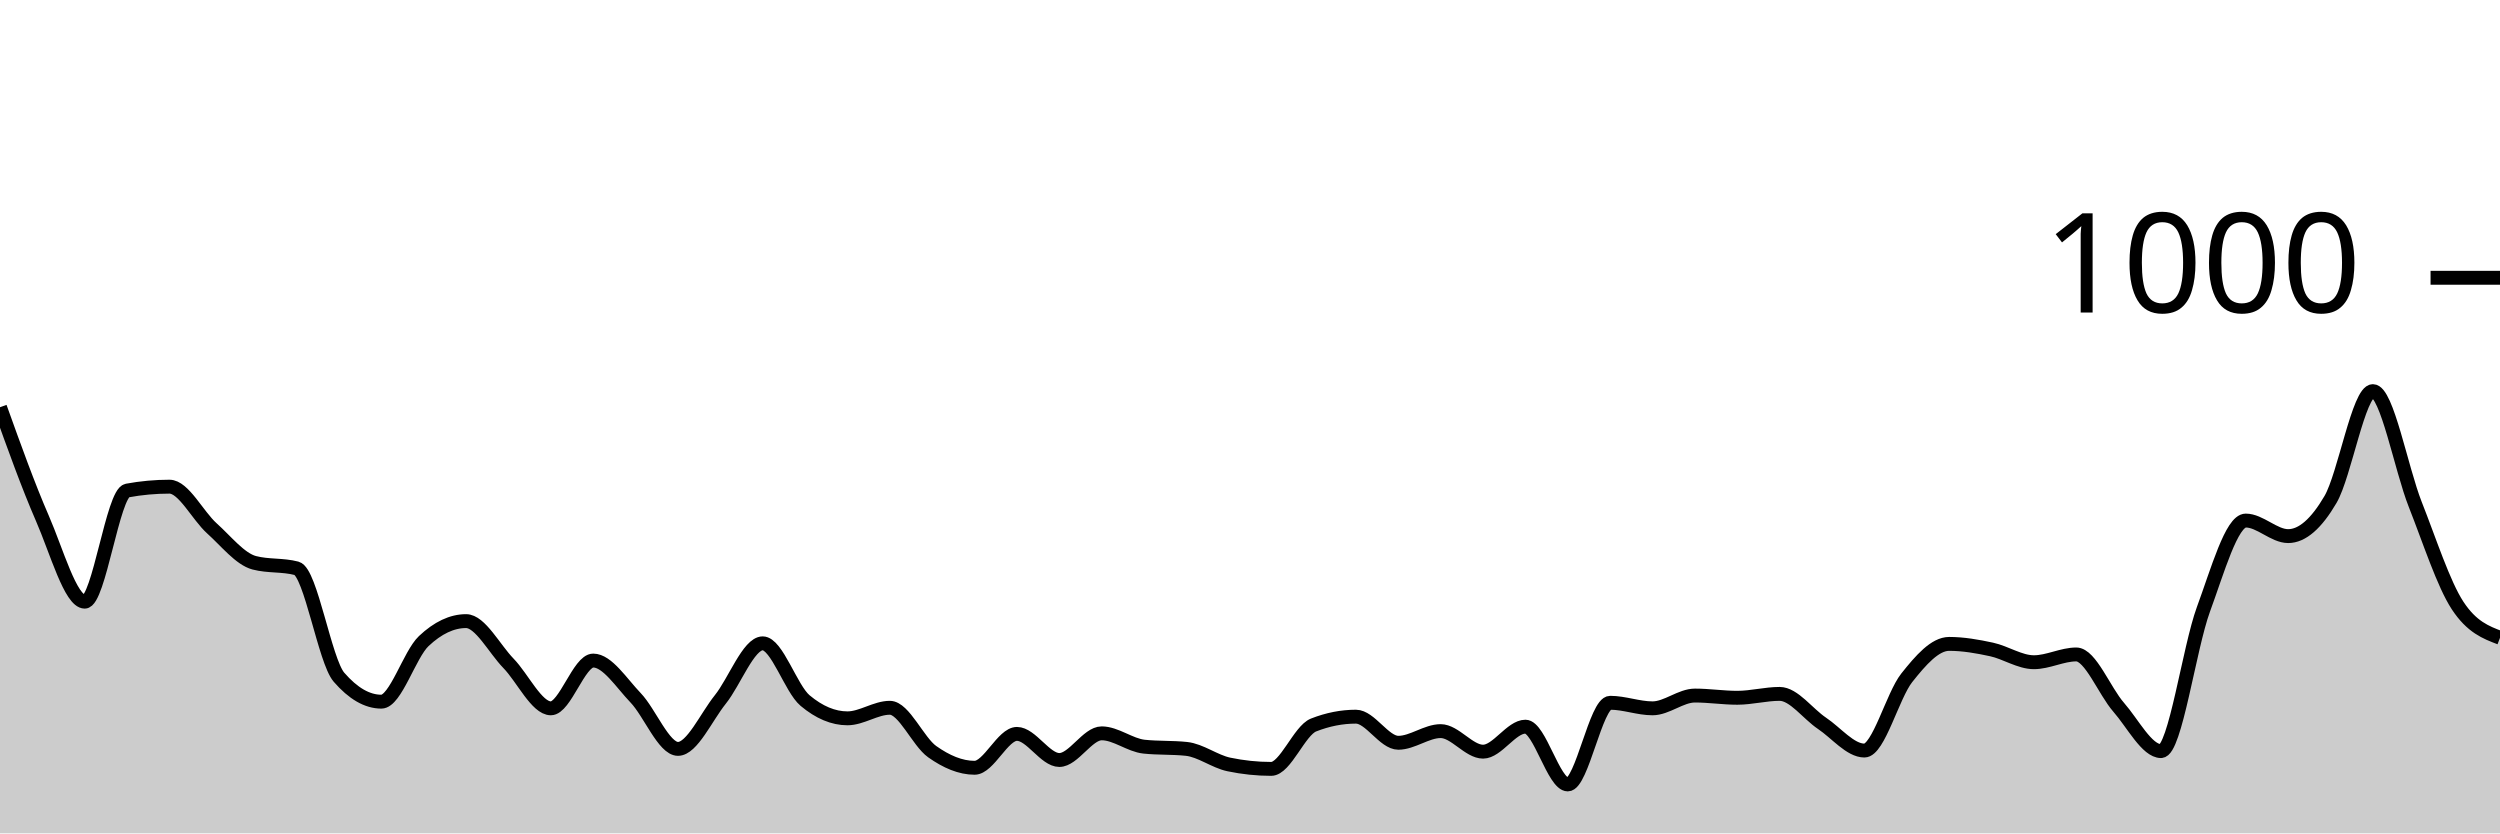
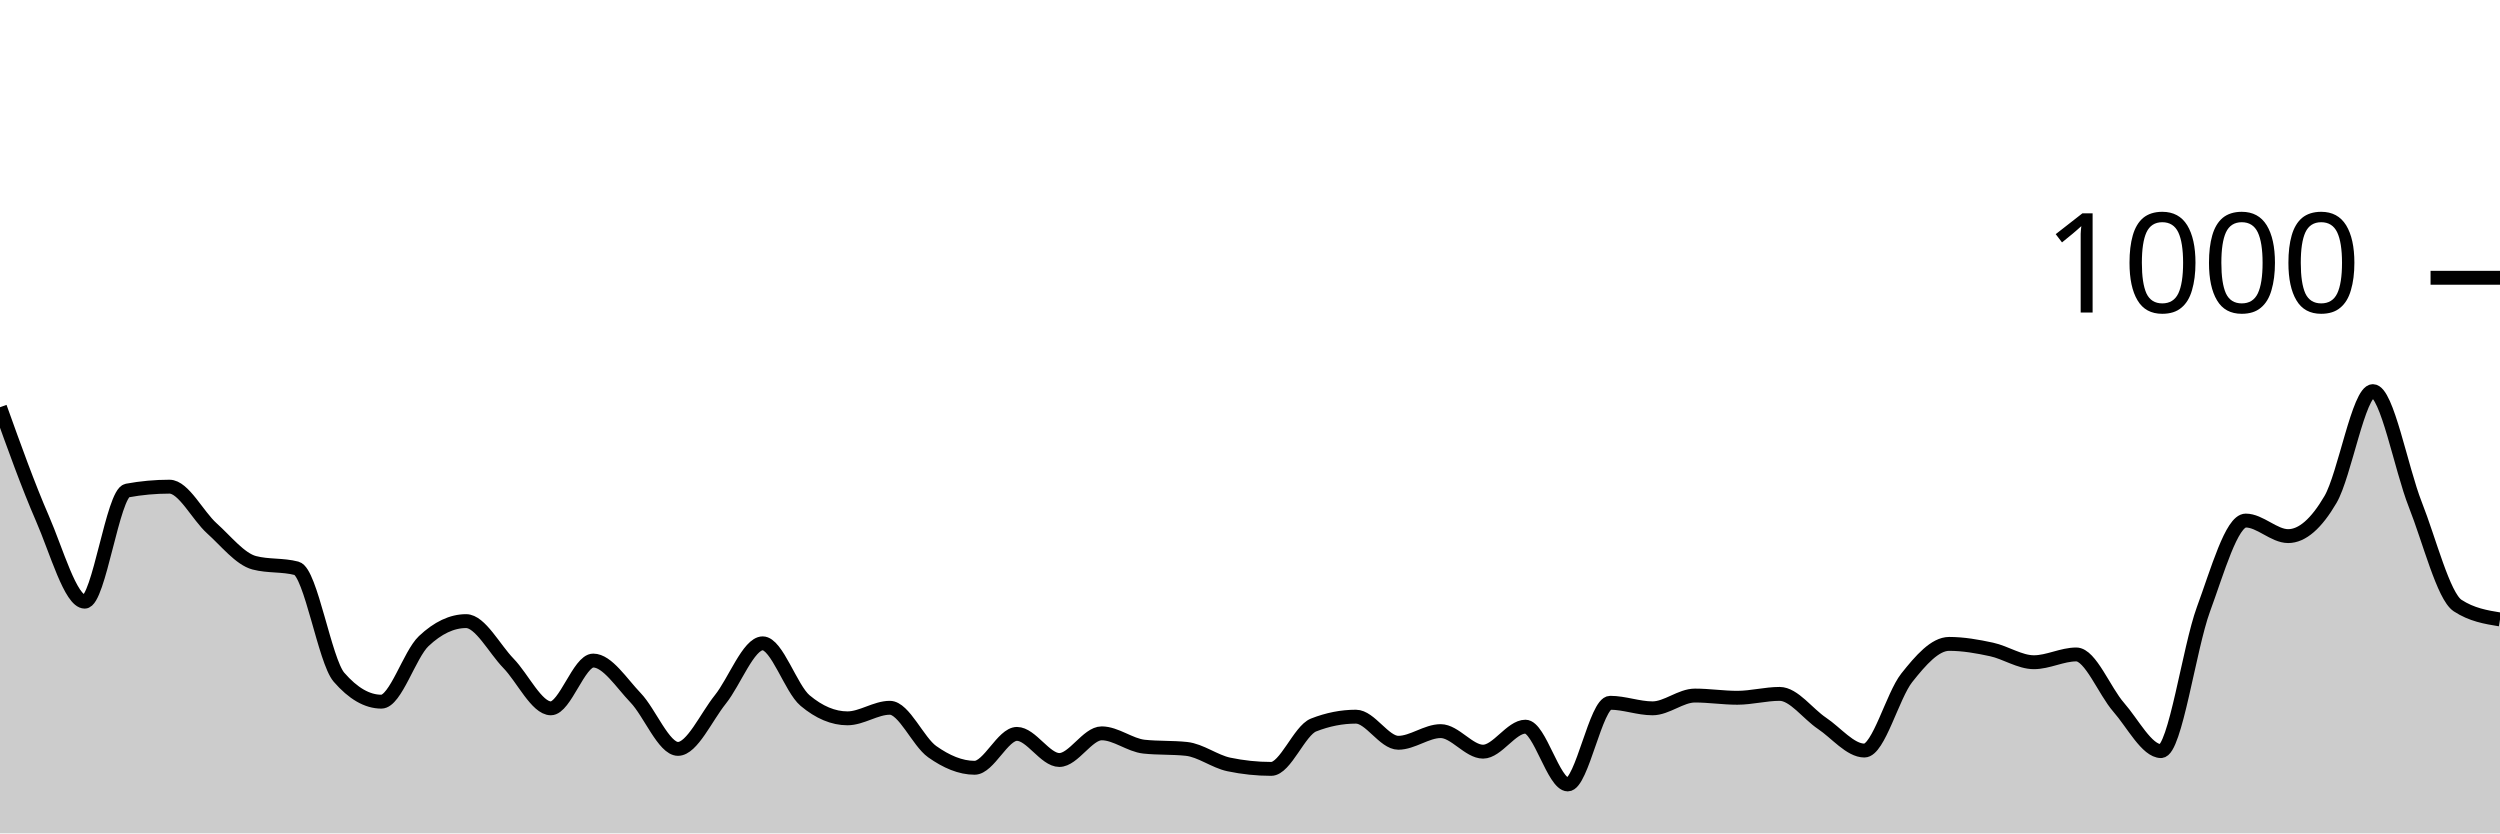
<svg xmlns="http://www.w3.org/2000/svg" viewBox="0 0 180 60">
  <g transform="translate(0,20)">
-     <path class="area" fill="rgba(0, 0, 0, 0.2)" d="M0,9.32C1.017,12.153,2.034,14.987,3.051,17.32C4.068,19.653,5.085,23.32,6.102,23.32C7.119,23.32,8.136,15.507,9.153,15.32C10.169,15.133,11.186,15.04,12.203,15.04C13.22,15.04,14.237,17.127,15.254,18.04C16.271,18.953,17.288,20.253,18.305,20.52C19.322,20.787,20.339,20.653,21.356,20.92C22.373,21.187,23.39,27.587,24.407,28.76C25.424,29.933,26.441,30.52,27.458,30.52C28.475,30.52,29.492,27.12,30.508,26.16C31.525,25.2,32.542,24.72,33.559,24.72C34.576,24.72,35.593,26.713,36.61,27.76C37.627,28.807,38.644,31,39.661,31C40.678,31,41.695,27.56,42.712,27.56C43.729,27.56,44.746,29.18,45.763,30.24C46.78,31.3,47.797,33.92,48.814,33.92C49.831,33.92,50.847,31.627,51.864,30.36C52.881,29.093,53.898,26.32,54.915,26.32C55.932,26.32,56.949,29.587,57.966,30.44C58.983,31.293,60,31.72,61.017,31.72C62.034,31.72,63.051,30.96,64.068,30.96C65.085,30.96,66.102,33.4,67.119,34.12C68.136,34.84,69.153,35.28,70.169,35.28C71.186,35.28,72.203,32.84,73.22,32.84C74.237,32.84,75.254,34.72,76.271,34.72C77.288,34.72,78.305,32.8,79.322,32.8C80.339,32.8,81.356,33.653,82.373,33.76C83.39,33.867,84.407,33.813,85.424,33.92C86.441,34.027,87.458,34.827,88.475,35.04C89.492,35.253,90.508,35.36,91.525,35.36C92.542,35.36,93.559,32.6,94.576,32.2C95.593,31.8,96.61,31.6,97.627,31.6C98.644,31.6,99.661,33.48,100.678,33.48C101.695,33.48,102.712,32.64,103.729,32.64C104.746,32.64,105.763,34.12,106.78,34.12C107.797,34.12,108.814,32.32,109.831,32.32C110.847,32.32,111.864,36.48,112.881,36.48C113.898,36.48,114.915,30.6,115.932,30.6C116.949,30.6,117.966,31,118.983,31C120,31,121.017,30.08,122.034,30.08C123.051,30.08,124.068,30.24,125.085,30.24C126.102,30.24,127.119,29.96,128.136,29.96C129.153,29.96,130.169,31.4,131.186,32.08C132.203,32.76,133.22,34.04,134.237,34.04C135.254,34.04,136.271,30.08,137.288,28.8C138.305,27.52,139.322,26.36,140.339,26.36C141.356,26.36,142.373,26.54,143.39,26.76C144.407,26.98,145.424,27.68,146.441,27.68C147.458,27.68,148.475,27.12,149.492,27.12C150.508,27.12,151.525,29.76,152.542,30.92C153.559,32.08,154.576,34.08,155.593,34.08C156.61,34.08,157.627,26.647,158.644,23.88C159.661,21.113,160.678,17.48,161.695,17.48C162.712,17.48,163.729,18.6,164.746,18.6C165.763,18.6,166.78,17.7,167.797,15.96C168.814,14.22,169.831,8.16,170.847,8.16C171.864,8.16,172.881,13.747,173.898,16.32C174.915,18.893,175.932,22.053,176.949,23.6C177.966,25.147,178.983,25.533,180,25.92L180,40C178.983,40,177.966,40,176.949,40C175.932,40,174.915,40,173.898,40C172.881,40,171.864,40,170.847,40C169.831,40,168.814,40,167.797,40C166.78,40,165.763,40,164.746,40C163.729,40,162.712,40,161.695,40C160.678,40,159.661,40,158.644,40C157.627,40,156.61,40,155.593,40C154.576,40,153.559,40,152.542,40C151.525,40,150.508,40,149.492,40C148.475,40,147.458,40,146.441,40C145.424,40,144.407,40,143.39,40C142.373,40,141.356,40,140.339,40C139.322,40,138.305,40,137.288,40C136.271,40,135.254,40,134.237,40C133.22,40,132.203,40,131.186,40C130.169,40,129.153,40,128.136,40C127.119,40,126.102,40,125.085,40C124.068,40,123.051,40,122.034,40C121.017,40,120,40,118.983,40C117.966,40,116.949,40,115.932,40C114.915,40,113.898,40,112.881,40C111.864,40,110.847,40,109.831,40C108.814,40,107.797,40,106.78,40C105.763,40,104.746,40,103.729,40C102.712,40,101.695,40,100.678,40C99.661,40,98.644,40,97.627,40C96.61,40,95.593,40,94.576,40C93.559,40,92.542,40,91.525,40C90.508,40,89.492,40,88.475,40C87.458,40,86.441,40,85.424,40C84.407,40,83.39,40,82.373,40C81.356,40,80.339,40,79.322,40C78.305,40,77.288,40,76.271,40C75.254,40,74.237,40,73.22,40C72.203,40,71.186,40,70.169,40C69.153,40,68.136,40,67.119,40C66.102,40,65.085,40,64.068,40C63.051,40,62.034,40,61.017,40C60,40,58.983,40,57.966,40C56.949,40,55.932,40,54.915,40C53.898,40,52.881,40,51.864,40C50.847,40,49.831,40,48.814,40C47.797,40,46.78,40,45.763,40C44.746,40,43.729,40,42.712,40C41.695,40,40.678,40,39.661,40C38.644,40,37.627,40,36.61,40C35.593,40,34.576,40,33.559,40C32.542,40,31.525,40,30.508,40C29.492,40,28.475,40,27.458,40C26.441,40,25.424,40,24.407,40C23.39,40,22.373,40,21.356,40C20.339,40,19.322,40,18.305,40C17.288,40,16.271,40,15.254,40C14.237,40,13.22,40,12.203,40C11.186,40,10.169,40,9.153,40C8.136,40,7.119,40,6.102,40C5.085,40,4.068,40,3.051,40C2.034,40,1.017,40,0,40Z" />
-     <path class="line" stroke="black" fill="none" d="M0,9.32C1.017,12.153,2.034,14.987,3.051,17.32C4.068,19.653,5.085,23.32,6.102,23.32C7.119,23.32,8.136,15.507,9.153,15.32C10.169,15.133,11.186,15.04,12.203,15.04C13.22,15.04,14.237,17.127,15.254,18.04C16.271,18.953,17.288,20.253,18.305,20.52C19.322,20.787,20.339,20.653,21.356,20.92C22.373,21.187,23.39,27.587,24.407,28.76C25.424,29.933,26.441,30.52,27.458,30.52C28.475,30.52,29.492,27.12,30.508,26.16C31.525,25.2,32.542,24.72,33.559,24.72C34.576,24.72,35.593,26.713,36.61,27.76C37.627,28.807,38.644,31,39.661,31C40.678,31,41.695,27.56,42.712,27.56C43.729,27.56,44.746,29.18,45.763,30.24C46.78,31.3,47.797,33.92,48.814,33.92C49.831,33.92,50.847,31.627,51.864,30.36C52.881,29.093,53.898,26.32,54.915,26.32C55.932,26.32,56.949,29.587,57.966,30.44C58.983,31.293,60,31.72,61.017,31.72C62.034,31.72,63.051,30.96,64.068,30.96C65.085,30.96,66.102,33.4,67.119,34.12C68.136,34.84,69.153,35.28,70.169,35.28C71.186,35.28,72.203,32.84,73.22,32.84C74.237,32.84,75.254,34.72,76.271,34.72C77.288,34.72,78.305,32.8,79.322,32.8C80.339,32.8,81.356,33.653,82.373,33.76C83.39,33.867,84.407,33.813,85.424,33.92C86.441,34.027,87.458,34.827,88.475,35.04C89.492,35.253,90.508,35.36,91.525,35.36C92.542,35.36,93.559,32.6,94.576,32.2C95.593,31.8,96.61,31.6,97.627,31.6C98.644,31.6,99.661,33.48,100.678,33.48C101.695,33.48,102.712,32.64,103.729,32.64C104.746,32.64,105.763,34.12,106.78,34.12C107.797,34.12,108.814,32.32,109.831,32.32C110.847,32.32,111.864,36.48,112.881,36.48C113.898,36.48,114.915,30.6,115.932,30.6C116.949,30.6,117.966,31,118.983,31C120,31,121.017,30.08,122.034,30.08C123.051,30.08,124.068,30.24,125.085,30.24C126.102,30.24,127.119,29.96,128.136,29.96C129.153,29.96,130.169,31.4,131.186,32.08C132.203,32.76,133.22,34.04,134.237,34.04C135.254,34.04,136.271,30.08,137.288,28.8C138.305,27.52,139.322,26.36,140.339,26.36C141.356,26.36,142.373,26.54,143.39,26.76C144.407,26.98,145.424,27.68,146.441,27.68C147.458,27.68,148.475,27.12,149.492,27.12C150.508,27.12,151.525,29.76,152.542,30.92C153.559,32.08,154.576,34.08,155.593,34.08C156.61,34.08,157.627,26.647,158.644,23.88C159.661,21.113,160.678,17.48,161.695,17.48C162.712,17.48,163.729,18.6,164.746,18.6C165.763,18.6,166.78,17.7,167.797,15.96C168.814,14.22,169.831,8.16,170.847,8.16C171.864,8.16,172.881,13.747,173.898,16.32C174.915,18.893,175.932,22.053,176.949,23.6C177.966,25.147,178.983,25.533,180,25.92" />
+     <path class="area" fill="rgba(0, 0, 0, 0.2)" d="M0,9.32C1.017,12.153,2.034,14.987,3.051,17.32C4.068,19.653,5.085,23.32,6.102,23.32C7.119,23.32,8.136,15.507,9.153,15.32C10.169,15.133,11.186,15.04,12.203,15.04C13.22,15.04,14.237,17.127,15.254,18.04C16.271,18.953,17.288,20.253,18.305,20.52C19.322,20.787,20.339,20.653,21.356,20.92C22.373,21.187,23.39,27.587,24.407,28.76C25.424,29.933,26.441,30.52,27.458,30.52C28.475,30.52,29.492,27.12,30.508,26.16C31.525,25.2,32.542,24.72,33.559,24.72C34.576,24.72,35.593,26.713,36.61,27.76C37.627,28.807,38.644,31,39.661,31C40.678,31,41.695,27.56,42.712,27.56C43.729,27.56,44.746,29.18,45.763,30.24C46.78,31.3,47.797,33.92,48.814,33.92C49.831,33.92,50.847,31.627,51.864,30.36C52.881,29.093,53.898,26.32,54.915,26.32C55.932,26.32,56.949,29.587,57.966,30.44C58.983,31.293,60,31.72,61.017,31.72C62.034,31.72,63.051,30.96,64.068,30.96C65.085,30.96,66.102,33.4,67.119,34.12C68.136,34.84,69.153,35.28,70.169,35.28C71.186,35.28,72.203,32.84,73.22,32.84C74.237,32.84,75.254,34.72,76.271,34.72C77.288,34.72,78.305,32.8,79.322,32.8C80.339,32.8,81.356,33.653,82.373,33.76C83.39,33.867,84.407,33.813,85.424,33.92C86.441,34.027,87.458,34.827,88.475,35.04C89.492,35.253,90.508,35.36,91.525,35.36C92.542,35.36,93.559,32.6,94.576,32.2C95.593,31.8,96.61,31.6,97.627,31.6C98.644,31.6,99.661,33.48,100.678,33.48C101.695,33.48,102.712,32.64,103.729,32.64C104.746,32.64,105.763,34.12,106.78,34.12C107.797,34.12,108.814,32.32,109.831,32.32C110.847,32.32,111.864,36.48,112.881,36.48C113.898,36.48,114.915,30.6,115.932,30.6C116.949,30.6,117.966,31,118.983,31C120,31,121.017,30.08,122.034,30.08C123.051,30.08,124.068,30.24,125.085,30.24C126.102,30.24,127.119,29.96,128.136,29.96C129.153,29.96,130.169,31.4,131.186,32.08C132.203,32.76,133.22,34.04,134.237,34.04C135.254,34.04,136.271,30.08,137.288,28.8C138.305,27.52,139.322,26.36,140.339,26.36C141.356,26.36,142.373,26.54,143.39,26.76C144.407,26.98,145.424,27.68,146.441,27.68C147.458,27.68,148.475,27.12,149.492,27.12C150.508,27.12,151.525,29.76,152.542,30.92C153.559,32.08,154.576,34.08,155.593,34.08C156.61,34.08,157.627,26.647,158.644,23.88C159.661,21.113,160.678,17.48,161.695,17.48C162.712,17.48,163.729,18.6,164.746,18.6C165.763,18.6,166.78,17.7,167.797,15.96C168.814,14.22,169.831,8.16,170.847,8.16C171.864,8.16,172.881,13.747,173.898,16.32C174.915,18.893,175.932,22.933,176.949,23.6C177.966,24.267,178.983,24.433,180,24.6L180,40C178.983,40,177.966,40,176.949,40C175.932,40,174.915,40,173.898,40C172.881,40,171.864,40,170.847,40C169.831,40,168.814,40,167.797,40C166.78,40,165.763,40,164.746,40C163.729,40,162.712,40,161.695,40C160.678,40,159.661,40,158.644,40C157.627,40,156.61,40,155.593,40C154.576,40,153.559,40,152.542,40C151.525,40,150.508,40,149.492,40C148.475,40,147.458,40,146.441,40C145.424,40,144.407,40,143.39,40C142.373,40,141.356,40,140.339,40C139.322,40,138.305,40,137.288,40C136.271,40,135.254,40,134.237,40C133.22,40,132.203,40,131.186,40C130.169,40,129.153,40,128.136,40C127.119,40,126.102,40,125.085,40C124.068,40,123.051,40,122.034,40C121.017,40,120,40,118.983,40C117.966,40,116.949,40,115.932,40C114.915,40,113.898,40,112.881,40C111.864,40,110.847,40,109.831,40C108.814,40,107.797,40,106.78,40C105.763,40,104.746,40,103.729,40C102.712,40,101.695,40,100.678,40C99.661,40,98.644,40,97.627,40C96.61,40,95.593,40,94.576,40C93.559,40,92.542,40,91.525,40C90.508,40,89.492,40,88.475,40C87.458,40,86.441,40,85.424,40C84.407,40,83.39,40,82.373,40C81.356,40,80.339,40,79.322,40C78.305,40,77.288,40,76.271,40C75.254,40,74.237,40,73.22,40C72.203,40,71.186,40,70.169,40C69.153,40,68.136,40,67.119,40C66.102,40,65.085,40,64.068,40C63.051,40,62.034,40,61.017,40C60,40,58.983,40,57.966,40C56.949,40,55.932,40,54.915,40C53.898,40,52.881,40,51.864,40C50.847,40,49.831,40,48.814,40C47.797,40,46.78,40,45.763,40C44.746,40,43.729,40,42.712,40C41.695,40,40.678,40,39.661,40C38.644,40,37.627,40,36.61,40C35.593,40,34.576,40,33.559,40C32.542,40,31.525,40,30.508,40C29.492,40,28.475,40,27.458,40C26.441,40,25.424,40,24.407,40C23.39,40,22.373,40,21.356,40C20.339,40,19.322,40,18.305,40C17.288,40,16.271,40,15.254,40C14.237,40,13.22,40,12.203,40C11.186,40,10.169,40,9.153,40C8.136,40,7.119,40,6.102,40C5.085,40,4.068,40,3.051,40C2.034,40,1.017,40,0,40Z" />
+     <path class="line" stroke="black" fill="none" d="M0,9.32C1.017,12.153,2.034,14.987,3.051,17.32C4.068,19.653,5.085,23.32,6.102,23.32C7.119,23.32,8.136,15.507,9.153,15.32C10.169,15.133,11.186,15.04,12.203,15.04C13.22,15.04,14.237,17.127,15.254,18.04C16.271,18.953,17.288,20.253,18.305,20.52C19.322,20.787,20.339,20.653,21.356,20.92C22.373,21.187,23.39,27.587,24.407,28.76C25.424,29.933,26.441,30.52,27.458,30.52C28.475,30.52,29.492,27.12,30.508,26.16C31.525,25.2,32.542,24.72,33.559,24.72C34.576,24.72,35.593,26.713,36.61,27.76C37.627,28.807,38.644,31,39.661,31C40.678,31,41.695,27.56,42.712,27.56C43.729,27.56,44.746,29.18,45.763,30.24C46.78,31.3,47.797,33.92,48.814,33.92C49.831,33.92,50.847,31.627,51.864,30.36C52.881,29.093,53.898,26.32,54.915,26.32C55.932,26.32,56.949,29.587,57.966,30.44C58.983,31.293,60,31.72,61.017,31.72C62.034,31.72,63.051,30.96,64.068,30.96C65.085,30.96,66.102,33.4,67.119,34.12C68.136,34.84,69.153,35.28,70.169,35.28C71.186,35.28,72.203,32.84,73.22,32.84C74.237,32.84,75.254,34.72,76.271,34.72C77.288,34.72,78.305,32.8,79.322,32.8C80.339,32.8,81.356,33.653,82.373,33.76C83.39,33.867,84.407,33.813,85.424,33.92C86.441,34.027,87.458,34.827,88.475,35.04C89.492,35.253,90.508,35.36,91.525,35.36C92.542,35.36,93.559,32.6,94.576,32.2C95.593,31.8,96.61,31.6,97.627,31.6C98.644,31.6,99.661,33.48,100.678,33.48C101.695,33.48,102.712,32.64,103.729,32.64C104.746,32.64,105.763,34.12,106.78,34.12C107.797,34.12,108.814,32.32,109.831,32.32C110.847,32.32,111.864,36.48,112.881,36.48C113.898,36.48,114.915,30.6,115.932,30.6C116.949,30.6,117.966,31,118.983,31C120,31,121.017,30.08,122.034,30.08C123.051,30.08,124.068,30.24,125.085,30.24C126.102,30.24,127.119,29.96,128.136,29.96C129.153,29.96,130.169,31.4,131.186,32.08C132.203,32.76,133.22,34.04,134.237,34.04C135.254,34.04,136.271,30.08,137.288,28.8C138.305,27.52,139.322,26.36,140.339,26.36C141.356,26.36,142.373,26.54,143.39,26.76C144.407,26.98,145.424,27.68,146.441,27.68C147.458,27.68,148.475,27.12,149.492,27.12C150.508,27.12,151.525,29.76,152.542,30.92C153.559,32.08,154.576,34.08,155.593,34.08C156.61,34.08,157.627,26.647,158.644,23.88C159.661,21.113,160.678,17.48,161.695,17.48C162.712,17.48,163.729,18.6,164.746,18.6C165.763,18.6,166.78,17.7,167.797,15.96C168.814,14.22,169.831,8.16,170.847,8.16C171.864,8.16,172.881,13.747,173.898,16.32C174.915,18.893,175.932,22.933,176.949,23.6C177.966,24.267,178.983,24.433,180,24.6" />
    <path class="axis-ceiling" stroke-width="1" stroke="black" fill="none" d="M175,0L180,0" />
    <text class="axis-ceiling-label" font-family="sans-serif" text-anchor="end" font-size="10px" x="170" y="2.5">1000</text>
  </g>
</svg>
